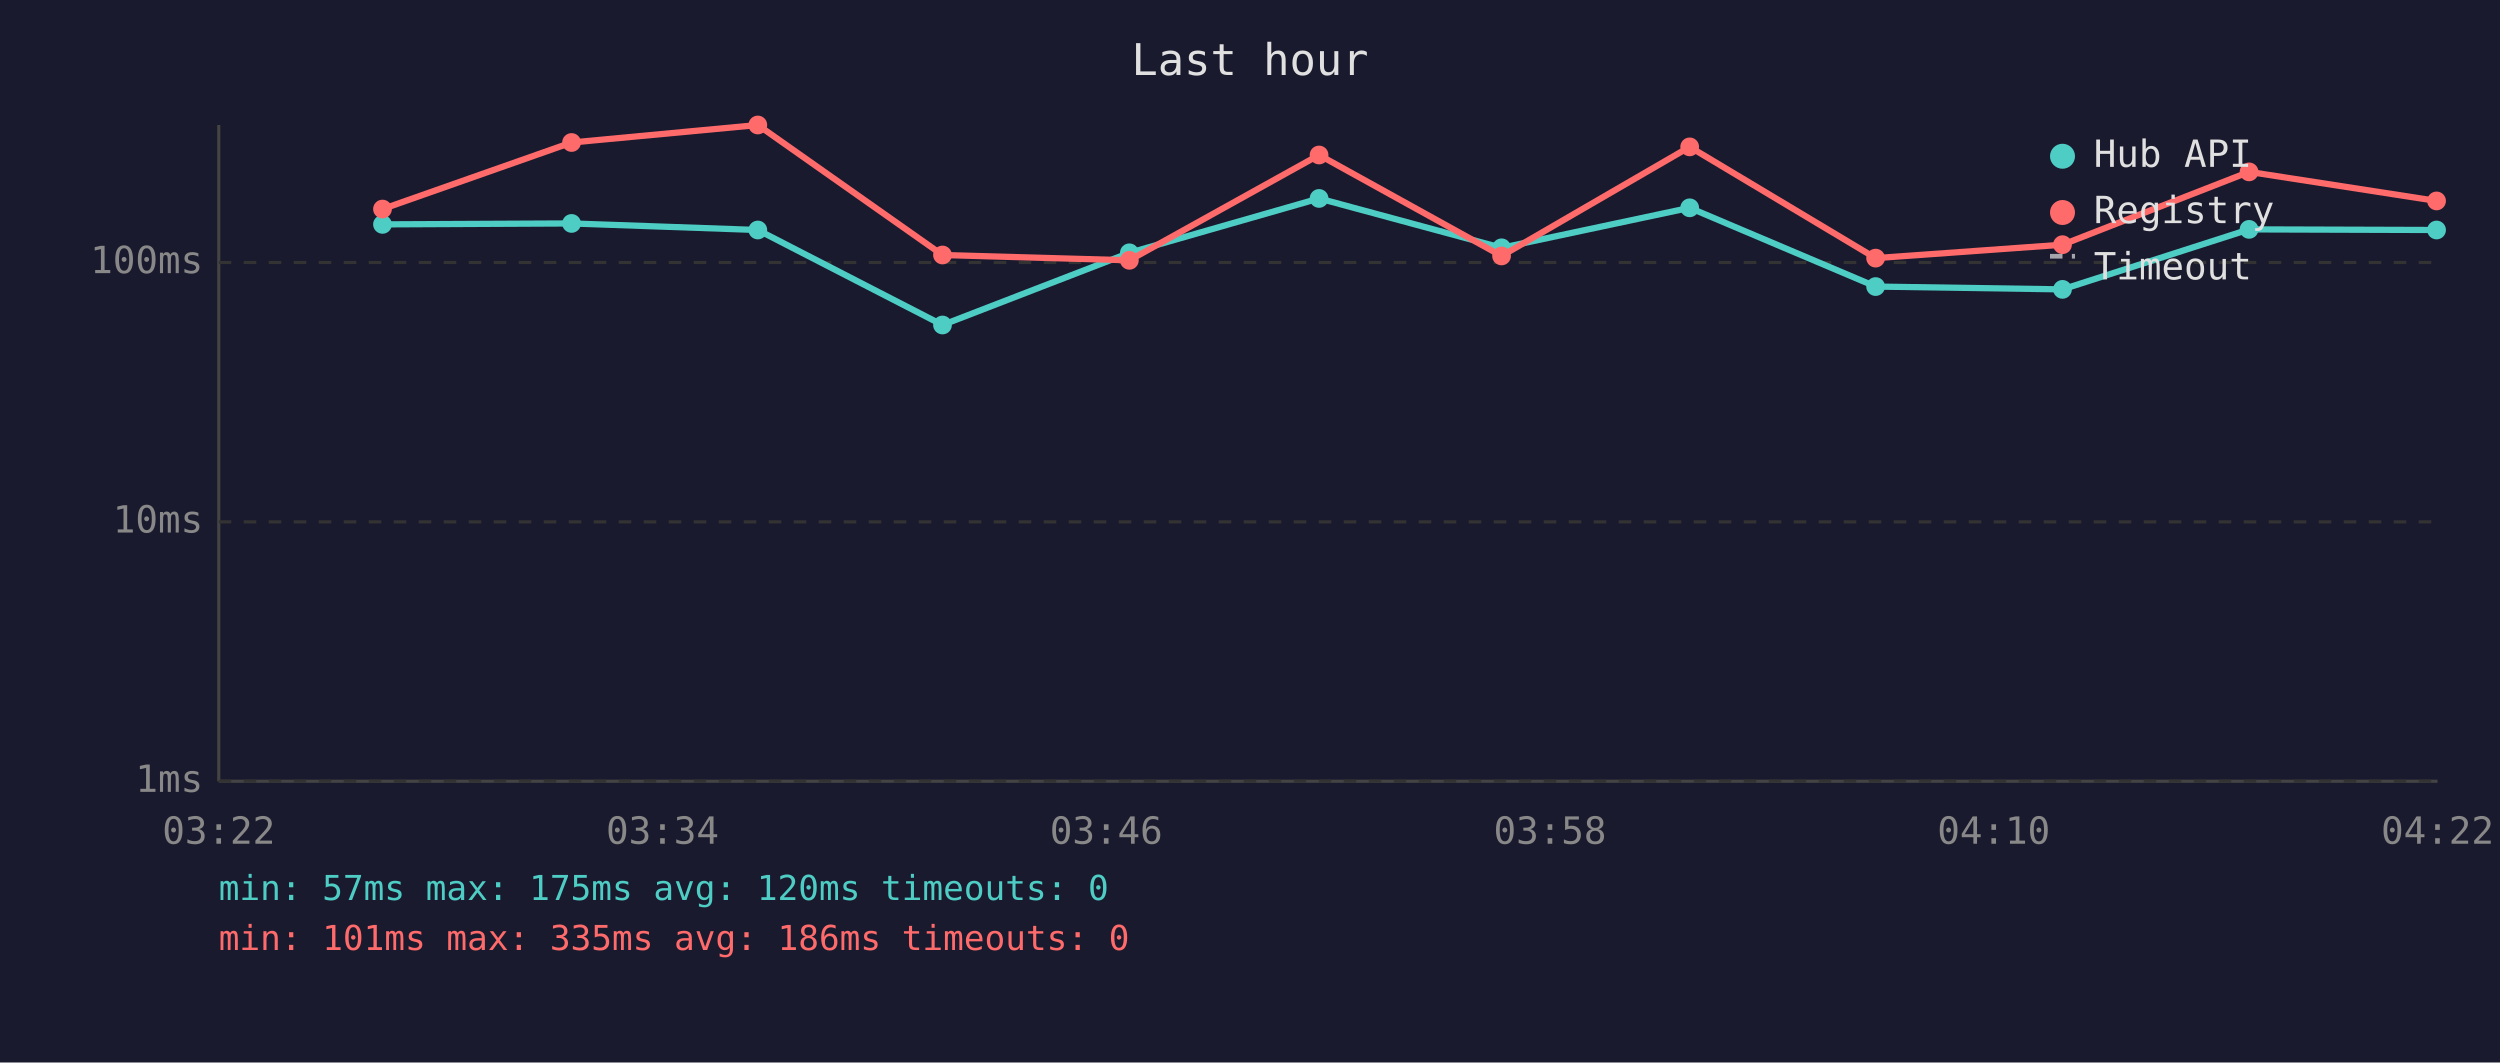
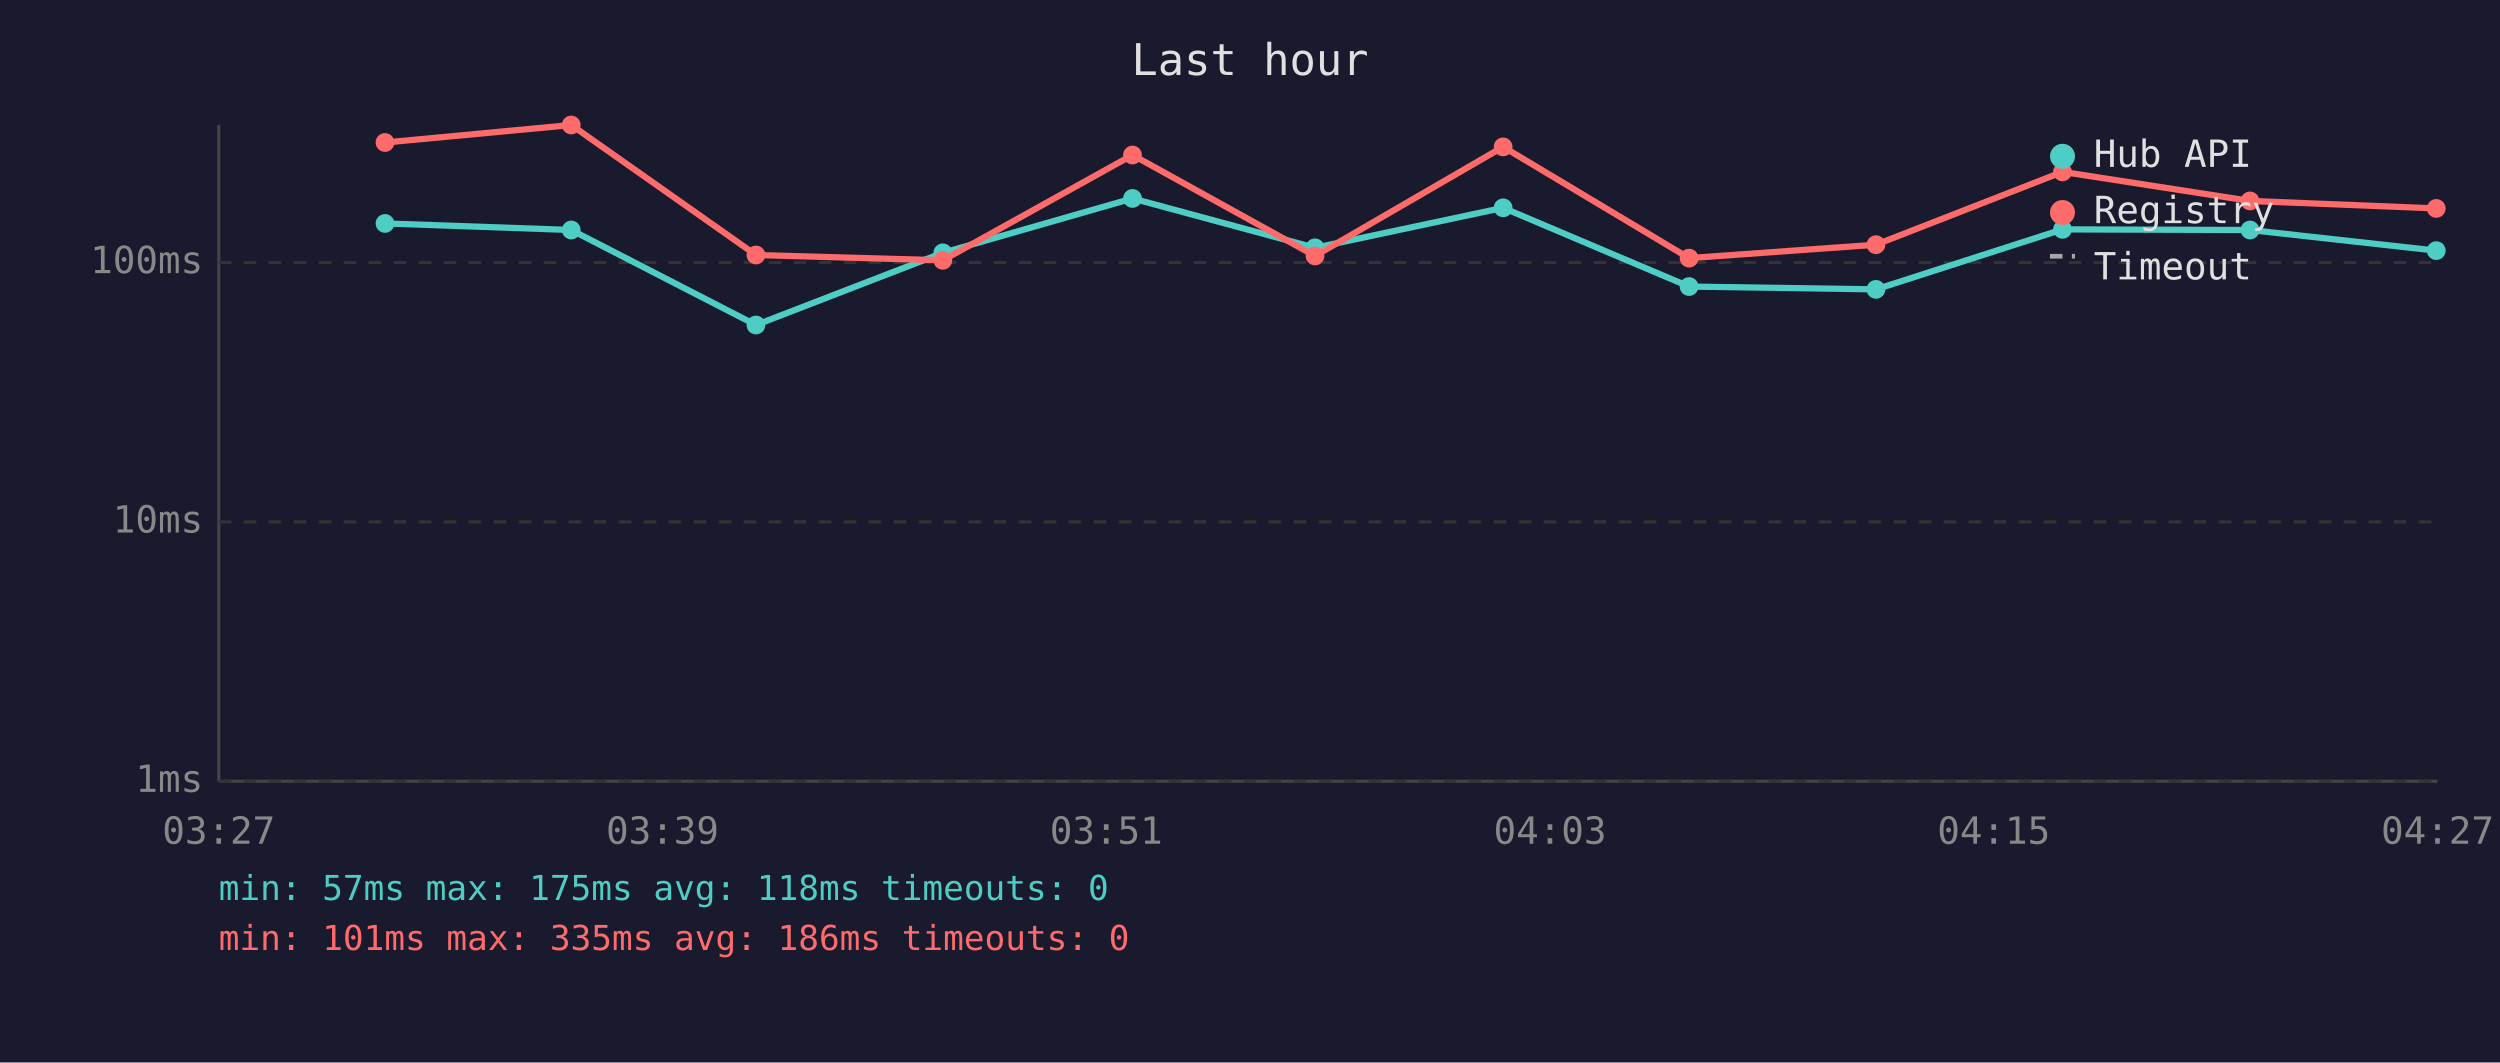
<svg xmlns="http://www.w3.org/2000/svg" viewBox="0 0 800 340" font-family="monospace" font-size="12">
  <rect width="800" height="340" fill="#1a1a2e" />
  <text x="400" y="24" fill="#e0e0e0" font-size="14" text-anchor="middle">Last hour</text>
  <line x1="70" y1="40" x2="70" y2="250" stroke="#444" stroke-width="1" />
  <line x1="70" y1="250" x2="780" y2="250" stroke="#444" stroke-width="1" />
  <line x1="70" y1="250" x2="780" y2="250" stroke="#333" stroke-width="1" stroke-dasharray="4" />
  <text x="65" y="250" fill="#888" text-anchor="end" dominant-baseline="middle">1ms</text>
  <line x1="70" y1="167" x2="780" y2="167" stroke="#333" stroke-width="1" stroke-dasharray="4" />
  <text x="65" y="167" fill="#888" text-anchor="end" dominant-baseline="middle">10ms</text>
  <line x1="70" y1="84" x2="780" y2="84" stroke="#333" stroke-width="1" stroke-dasharray="4" />
  <text x="65" y="84" fill="#888" text-anchor="end" dominant-baseline="middle">100ms</text>
-   <text x="70" y="270" fill="#888" text-anchor="middle">03:22</text>
-   <text x="212" y="270" fill="#888" text-anchor="middle">03:34</text>
-   <text x="354" y="270" fill="#888" text-anchor="middle">03:46</text>
-   <text x="496" y="270" fill="#888" text-anchor="middle">03:58</text>
-   <text x="638" y="270" fill="#888" text-anchor="middle">04:10</text>
-   <text x="780" y="270" fill="#888" text-anchor="middle">04:22</text>
-   <polyline points="122.4,71.8 182.9,71.5 242.5,73.6 301.6,104.0 361.4,80.9 422.1,63.5 480.5,79.3 540.7,66.5 600.2,91.7 660.0,92.6 719.7,73.4 779.7,73.6" fill="none" stroke="#4ecdc4" stroke-width="2" opacity="1" />
-   <circle cx="122.4" cy="71.8" r="3" fill="#4ecdc4" />
-   <circle cx="182.9" cy="71.5" r="3" fill="#4ecdc4" />
-   <circle cx="242.5" cy="73.6" r="3" fill="#4ecdc4" />
-   <circle cx="301.6" cy="104.0" r="3" fill="#4ecdc4" />
-   <circle cx="361.4" cy="80.9" r="3" fill="#4ecdc4" />
-   <circle cx="422.1" cy="63.5" r="3" fill="#4ecdc4" />
-   <circle cx="480.5" cy="79.3" r="3" fill="#4ecdc4" />
-   <circle cx="540.7" cy="66.5" r="3" fill="#4ecdc4" />
-   <circle cx="600.2" cy="91.7" r="3" fill="#4ecdc4" />
-   <circle cx="660.0" cy="92.6" r="3" fill="#4ecdc4" />
-   <circle cx="719.7" cy="73.4" r="3" fill="#4ecdc4" />
-   <circle cx="779.7" cy="73.6" r="3" fill="#4ecdc4" />
-   <polyline points="122.4,66.9 182.9,45.6 242.5,40.0 301.6,81.6 361.4,83.3 422.1,49.6 480.5,81.9 540.7,47.0 600.2,82.6 660.0,78.3 719.7,55.0 779.7,64.3" fill="none" stroke="#ff6b6b" stroke-width="2" opacity="1" />
-   <circle cx="122.4" cy="66.9" r="3" fill="#ff6b6b" />
-   <circle cx="182.9" cy="45.6" r="3" fill="#ff6b6b" />
-   <circle cx="242.5" cy="40.0" r="3" fill="#ff6b6b" />
-   <circle cx="301.6" cy="81.6" r="3" fill="#ff6b6b" />
-   <circle cx="361.4" cy="83.3" r="3" fill="#ff6b6b" />
-   <circle cx="422.1" cy="49.6" r="3" fill="#ff6b6b" />
-   <circle cx="480.5" cy="81.9" r="3" fill="#ff6b6b" />
-   <circle cx="540.7" cy="47.0" r="3" fill="#ff6b6b" />
-   <circle cx="600.2" cy="82.6" r="3" fill="#ff6b6b" />
-   <circle cx="660.0" cy="78.3" r="3" fill="#ff6b6b" />
-   <circle cx="719.7" cy="55.0" r="3" fill="#ff6b6b" />
-   <circle cx="779.7" cy="64.3" r="3" fill="#ff6b6b" />
+   <text x="70" y="270" fill="#888" text-anchor="middle">03:27</text>
+   <text x="212" y="270" fill="#888" text-anchor="middle">03:39</text>
+   <text x="354" y="270" fill="#888" text-anchor="middle">03:51</text>
+   <text x="496" y="270" fill="#888" text-anchor="middle">04:03</text>
+   <text x="638" y="270" fill="#888" text-anchor="middle">04:15</text>
+   <text x="780" y="270" fill="#888" text-anchor="middle">04:27</text>
+   <polyline points="123.2,71.5 182.8,73.6 241.9,104.0 301.7,80.9 362.4,63.5 420.8,79.3 481.0,66.5 540.5,91.7 600.3,92.6 660.0,73.4 720.0,73.6 779.6,80.2" fill="none" stroke="#4ecdc4" stroke-width="2" opacity="1" />
+   <circle cx="123.2" cy="71.5" r="3" fill="#4ecdc4" />
+   <circle cx="182.8" cy="73.6" r="3" fill="#4ecdc4" />
+   <circle cx="241.9" cy="104.0" r="3" fill="#4ecdc4" />
+   <circle cx="301.7" cy="80.9" r="3" fill="#4ecdc4" />
+   <circle cx="362.4" cy="63.5" r="3" fill="#4ecdc4" />
+   <circle cx="420.8" cy="79.3" r="3" fill="#4ecdc4" />
+   <circle cx="481.0" cy="66.5" r="3" fill="#4ecdc4" />
+   <circle cx="540.5" cy="91.7" r="3" fill="#4ecdc4" />
+   <circle cx="600.3" cy="92.6" r="3" fill="#4ecdc4" />
+   <circle cx="660.0" cy="73.4" r="3" fill="#4ecdc4" />
+   <circle cx="720.0" cy="73.6" r="3" fill="#4ecdc4" />
+   <circle cx="779.6" cy="80.2" r="3" fill="#4ecdc4" />
+   <polyline points="123.2,45.6 182.8,40.0 241.9,81.6 301.7,83.3 362.4,49.6 420.8,81.9 481.0,47.0 540.5,82.6 600.3,78.3 660.0,55.0 720.0,64.3 779.6,66.7" fill="none" stroke="#ff6b6b" stroke-width="2" opacity="1" />
+   <circle cx="123.2" cy="45.6" r="3" fill="#ff6b6b" />
+   <circle cx="182.8" cy="40.0" r="3" fill="#ff6b6b" />
+   <circle cx="241.9" cy="81.6" r="3" fill="#ff6b6b" />
+   <circle cx="301.7" cy="83.3" r="3" fill="#ff6b6b" />
+   <circle cx="362.4" cy="49.6" r="3" fill="#ff6b6b" />
+   <circle cx="420.8" cy="81.9" r="3" fill="#ff6b6b" />
+   <circle cx="481.0" cy="47.0" r="3" fill="#ff6b6b" />
+   <circle cx="540.5" cy="82.6" r="3" fill="#ff6b6b" />
+   <circle cx="600.3" cy="78.3" r="3" fill="#ff6b6b" />
+   <circle cx="660.0" cy="55.0" r="3" fill="#ff6b6b" />
+   <circle cx="720.0" cy="64.3" r="3" fill="#ff6b6b" />
+   <circle cx="779.6" cy="66.7" r="3" fill="#ff6b6b" />
  <circle cx="660" cy="50" r="4" fill="#4ecdc4" />
  <text x="670" y="50" fill="#e0e0e0" dominant-baseline="middle">Hub API</text>
  <circle cx="660" cy="68" r="4" fill="#ff6b6b" />
  <text x="670" y="68" fill="#e0e0e0" dominant-baseline="middle">Registry</text>
  <line x1="656" y1="82" x2="664" y2="82" stroke="#e0e0e0" stroke-width="1.5" stroke-dasharray="4,3" opacity="0.7" />
  <text x="670" y="86" fill="#e0e0e0" dominant-baseline="middle">Timeout</text>
-   <text x="70" y="288" fill="#4ecdc4" font-size="11">min: 57ms  max: 175ms  avg: 120ms  timeouts: 0</text>
+   <text x="70" y="288" fill="#4ecdc4" font-size="11">min: 57ms  max: 175ms  avg: 118ms  timeouts: 0</text>
  <text x="70" y="304" fill="#ff6b6b" font-size="11">min: 101ms  max: 335ms  avg: 186ms  timeouts: 0</text>
</svg>
